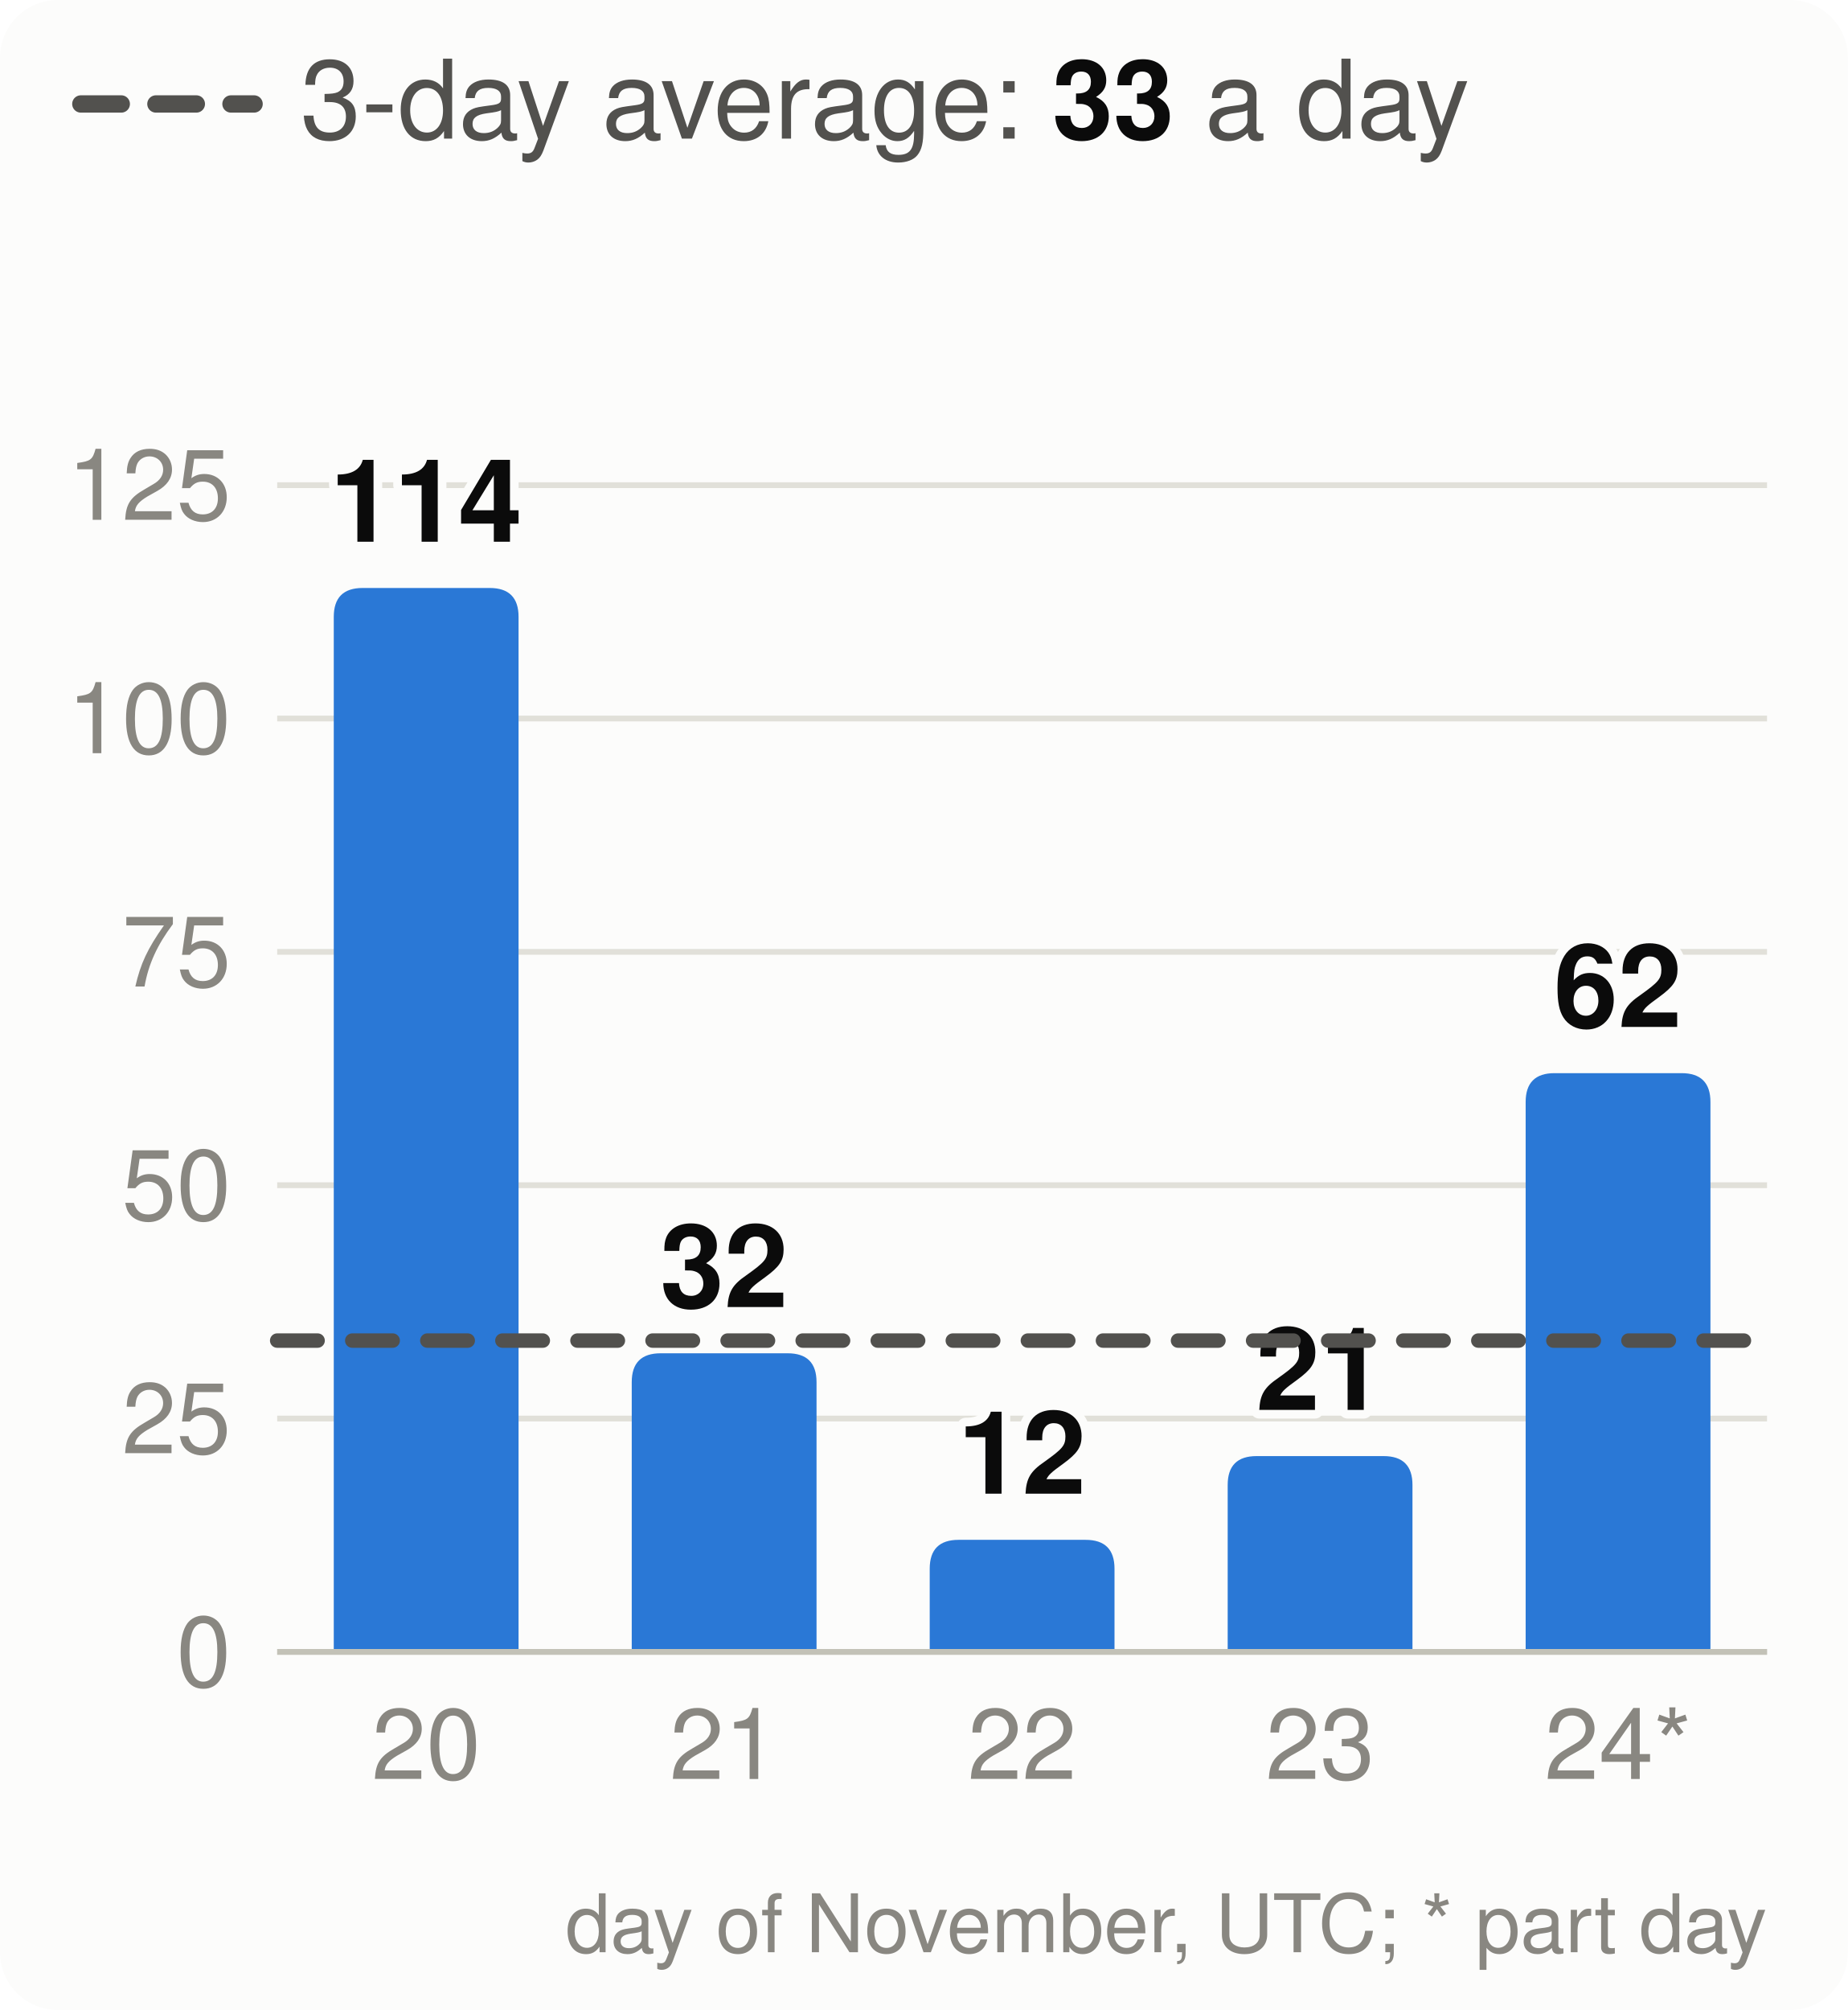
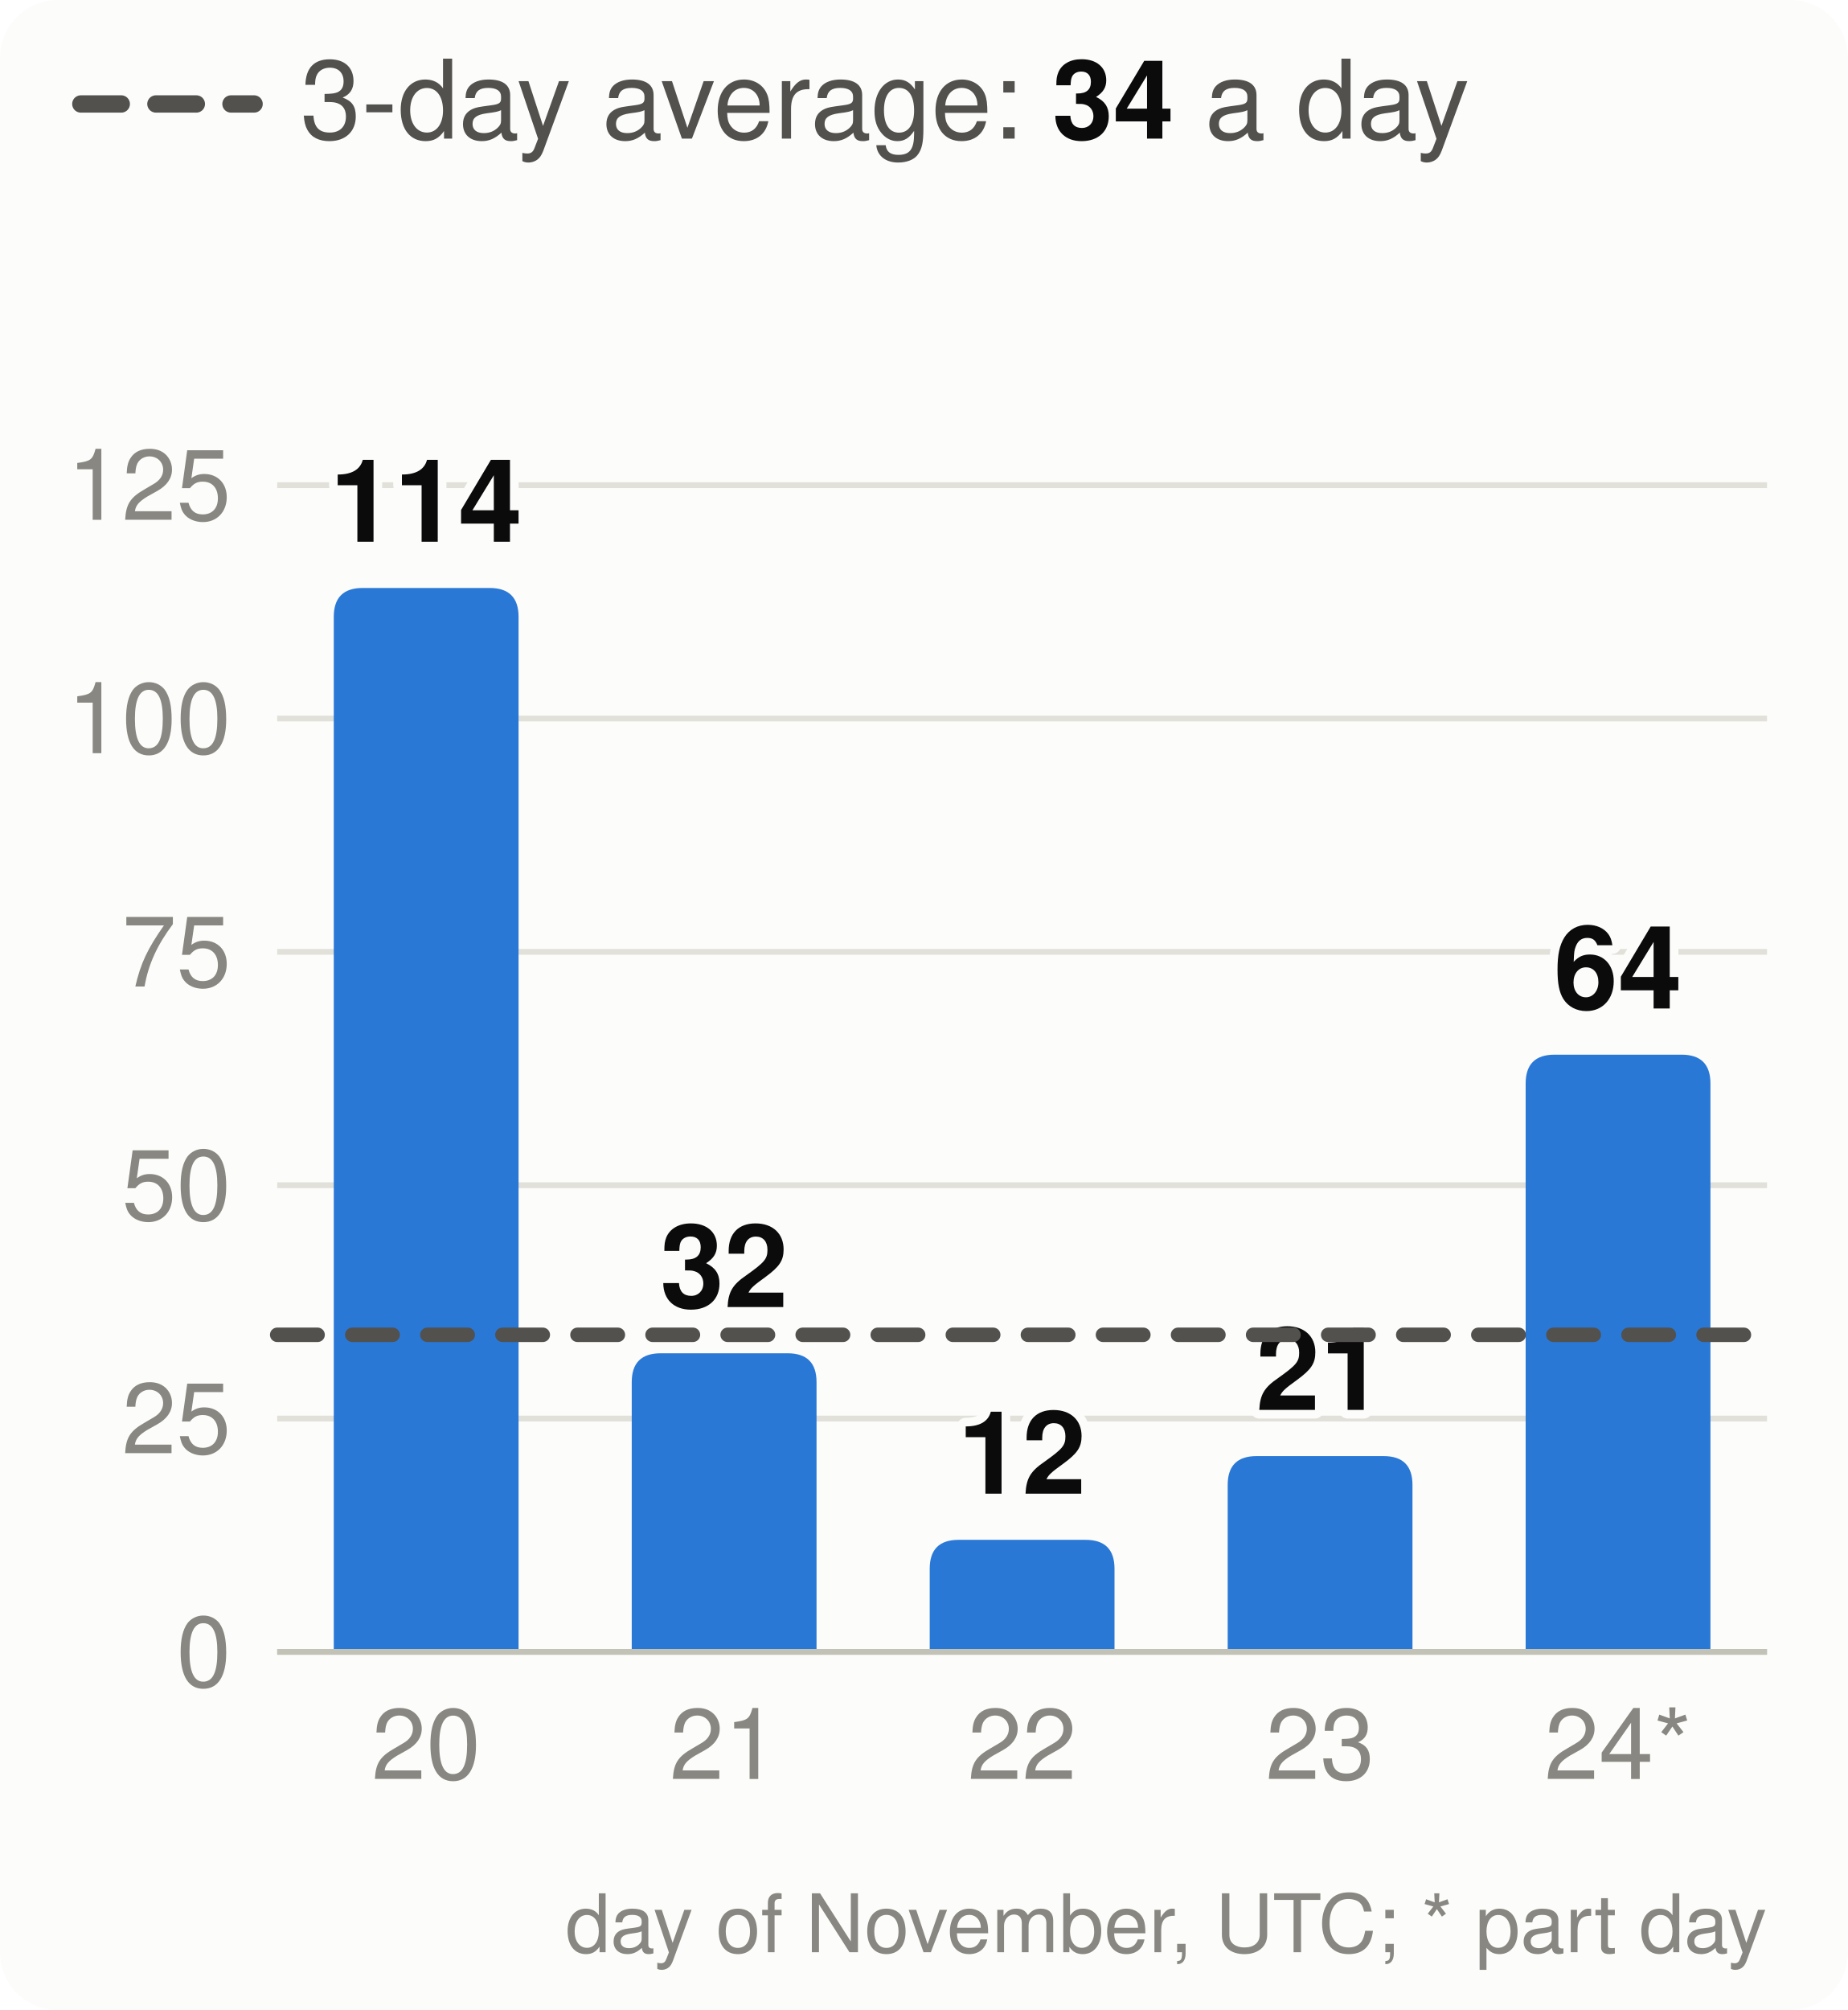
<svg xmlns="http://www.w3.org/2000/svg" viewBox="0 0 320 348" width="320" height="348" font-family="system-ui,-apple-system,Segoe UI,Helvetica,Arial,sans-serif" font-size="18" role="img" aria-label="Velocity: story points merged per day, the 3-day average and the pace needed">
  <style>.h{paint-order:stroke;stroke:#fcfcfb;stroke-width:3px;stroke-linejoin:round}.rg{stroke:#fcfcfb}@media (prefers-color-scheme: dark){.bg{fill:#1a1a19}.t1{fill:#f0efec}.t2{fill:#c3c2b7}.gr{stroke:#2c2c2a}.ax{stroke:#383835}.ld{stroke:#383835}.br{stroke:#c3c2b7}.m{stroke:#3987e5}.dp{stroke:#d95926}.v{stroke:#199e70}.i2{stroke:#c3c2b7}.i1{stroke:#f0efec}.f1{fill:#3987e5}.f2{fill:#d95926}.f3{fill:#199e70}.f4{fill:#c98500}.ev{fill:#c3c2b7}.inv{fill:#1a1a19}.done{fill:#cde2fb}.todo{fill:#52514e}.tile{fill:#262624}.h,.rg{stroke:#1a1a19}}</style>
  <rect width="320" height="348" rx="10" class="bg" fill="#fcfcfb" />
  <line x1="14" x2="44" y1="18" y2="18" class="i2" stroke="#52514e" stroke-width="3" stroke-dasharray="7 6" stroke-linecap="round" />
-   <text x="52" y="24" class="t2" fill="#52514e" font-size="19">3-day average: <tspan class="t1" fill="#0b0b0b" font-weight="700">33</tspan> a day</text>
+   <text x="52" y="24" class="t2" fill="#52514e" font-size="19">3-day average: <tspan class="t1" fill="#0b0b0b" font-weight="700">34</tspan> a day</text>
  <line x1="48" x2="306" y1="286.0" y2="286.0" class="gr" stroke="#e1e0d9" />
  <text x="40" y="292.0" text-anchor="end" class="t3" fill="#898781" font-size="17">0</text>
  <line x1="48" x2="306" y1="245.6" y2="245.6" class="gr" stroke="#e1e0d9" />
  <text x="40" y="251.6" text-anchor="end" class="t3" fill="#898781" font-size="17">25</text>
  <line x1="48" x2="306" y1="205.2" y2="205.2" class="gr" stroke="#e1e0d9" />
  <text x="40" y="211.2" text-anchor="end" class="t3" fill="#898781" font-size="17">50</text>
  <line x1="48" x2="306" y1="164.8" y2="164.8" class="gr" stroke="#e1e0d9" />
  <text x="40" y="170.8" text-anchor="end" class="t3" fill="#898781" font-size="17">75</text>
  <line x1="48" x2="306" y1="124.4" y2="124.4" class="gr" stroke="#e1e0d9" />
  <text x="40" y="130.4" text-anchor="end" class="t3" fill="#898781" font-size="17">100</text>
  <line x1="48" x2="306" y1="84.0" y2="84.0" class="gr" stroke="#e1e0d9" />
  <text x="40" y="90.0" text-anchor="end" class="t3" fill="#898781" font-size="17">125</text>
  <path d="M57.8,286.0V106.8Q57.8,101.8 62.8,101.8H84.8Q89.8,101.8 89.8,106.8V286.0Z" class="f1" fill="#2a78d6" />
  <text x="73.8" y="93.8" text-anchor="middle" class="t1 h" fill="#0b0b0b" font-size="20" font-weight="700">114</text>
  <text x="73.8" y="308" text-anchor="middle" class="t3" fill="#898781" font-size="17">20</text>
  <path d="M109.4,286.0V239.3Q109.4,234.3 114.4,234.3H136.4Q141.4,234.3 141.4,239.3V286.0Z" class="f1" fill="#2a78d6" />
  <text x="125.4" y="226.3" text-anchor="middle" class="t1 h" fill="#0b0b0b" font-size="20" font-weight="700">32</text>
  <text x="125.4" y="308" text-anchor="middle" class="t3" fill="#898781" font-size="17">21</text>
  <path d="M161.0,286.0V271.6Q161.0,266.6 166.0,266.6H188.0Q193.0,266.6 193.0,271.6V286.0Z" class="f1" fill="#2a78d6" />
  <text x="177.0" y="258.6" text-anchor="middle" class="t1 h" fill="#0b0b0b" font-size="20" font-weight="700">12</text>
  <text x="177.0" y="308" text-anchor="middle" class="t3" fill="#898781" font-size="17">22</text>
  <path d="M212.6,286.0V257.1Q212.6,252.1 217.6,252.1H239.6Q244.6,252.1 244.6,257.1V286.0Z" class="f1" fill="#2a78d6" />
  <text x="228.6" y="244.1" text-anchor="middle" class="t1 h" fill="#0b0b0b" font-size="20" font-weight="700">21</text>
  <text x="228.6" y="308" text-anchor="middle" class="t3" fill="#898781" font-size="17">23</text>
-   <path d="M264.2,286.0V190.8Q264.2,185.8 269.2,185.8H291.2Q296.2,185.8 296.2,190.8V286.0Z" class="f1" fill="#2a78d6" />
-   <text x="280.2" y="177.8" text-anchor="middle" class="t1 h" fill="#0b0b0b" font-size="20" font-weight="700">62</text>
+   <path d="M264.2,286.0V187.6Q264.2,182.6 269.2,182.6H291.2Q296.2,182.6 296.2,187.6V286.0Z" class="f1" fill="#2a78d6" />
+   <text x="280.2" y="174.6" text-anchor="middle" class="t1 h" fill="#0b0b0b" font-size="20" font-weight="700">64</text>
  <text x="280.2" y="308" text-anchor="middle" class="t3" fill="#898781" font-size="17">24*</text>
  <line x1="48" x2="306" y1="286.0" y2="286.0" class="ax" stroke="#c3c2b7" />
-   <line x1="48" x2="306" y1="232.1" y2="232.1" class="i2" stroke="#52514e" stroke-width="2.5" stroke-dasharray="7 6" stroke-linecap="round" />
+   <line x1="48" x2="306" y1="231.1" y2="231.1" class="i2" stroke="#52514e" stroke-width="2.5" stroke-dasharray="7 6" stroke-linecap="round" />
  <text x="306" y="338" text-anchor="end" class="t3" fill="#898781" font-size="14">day of November, UTC; * part day</text>
</svg>
